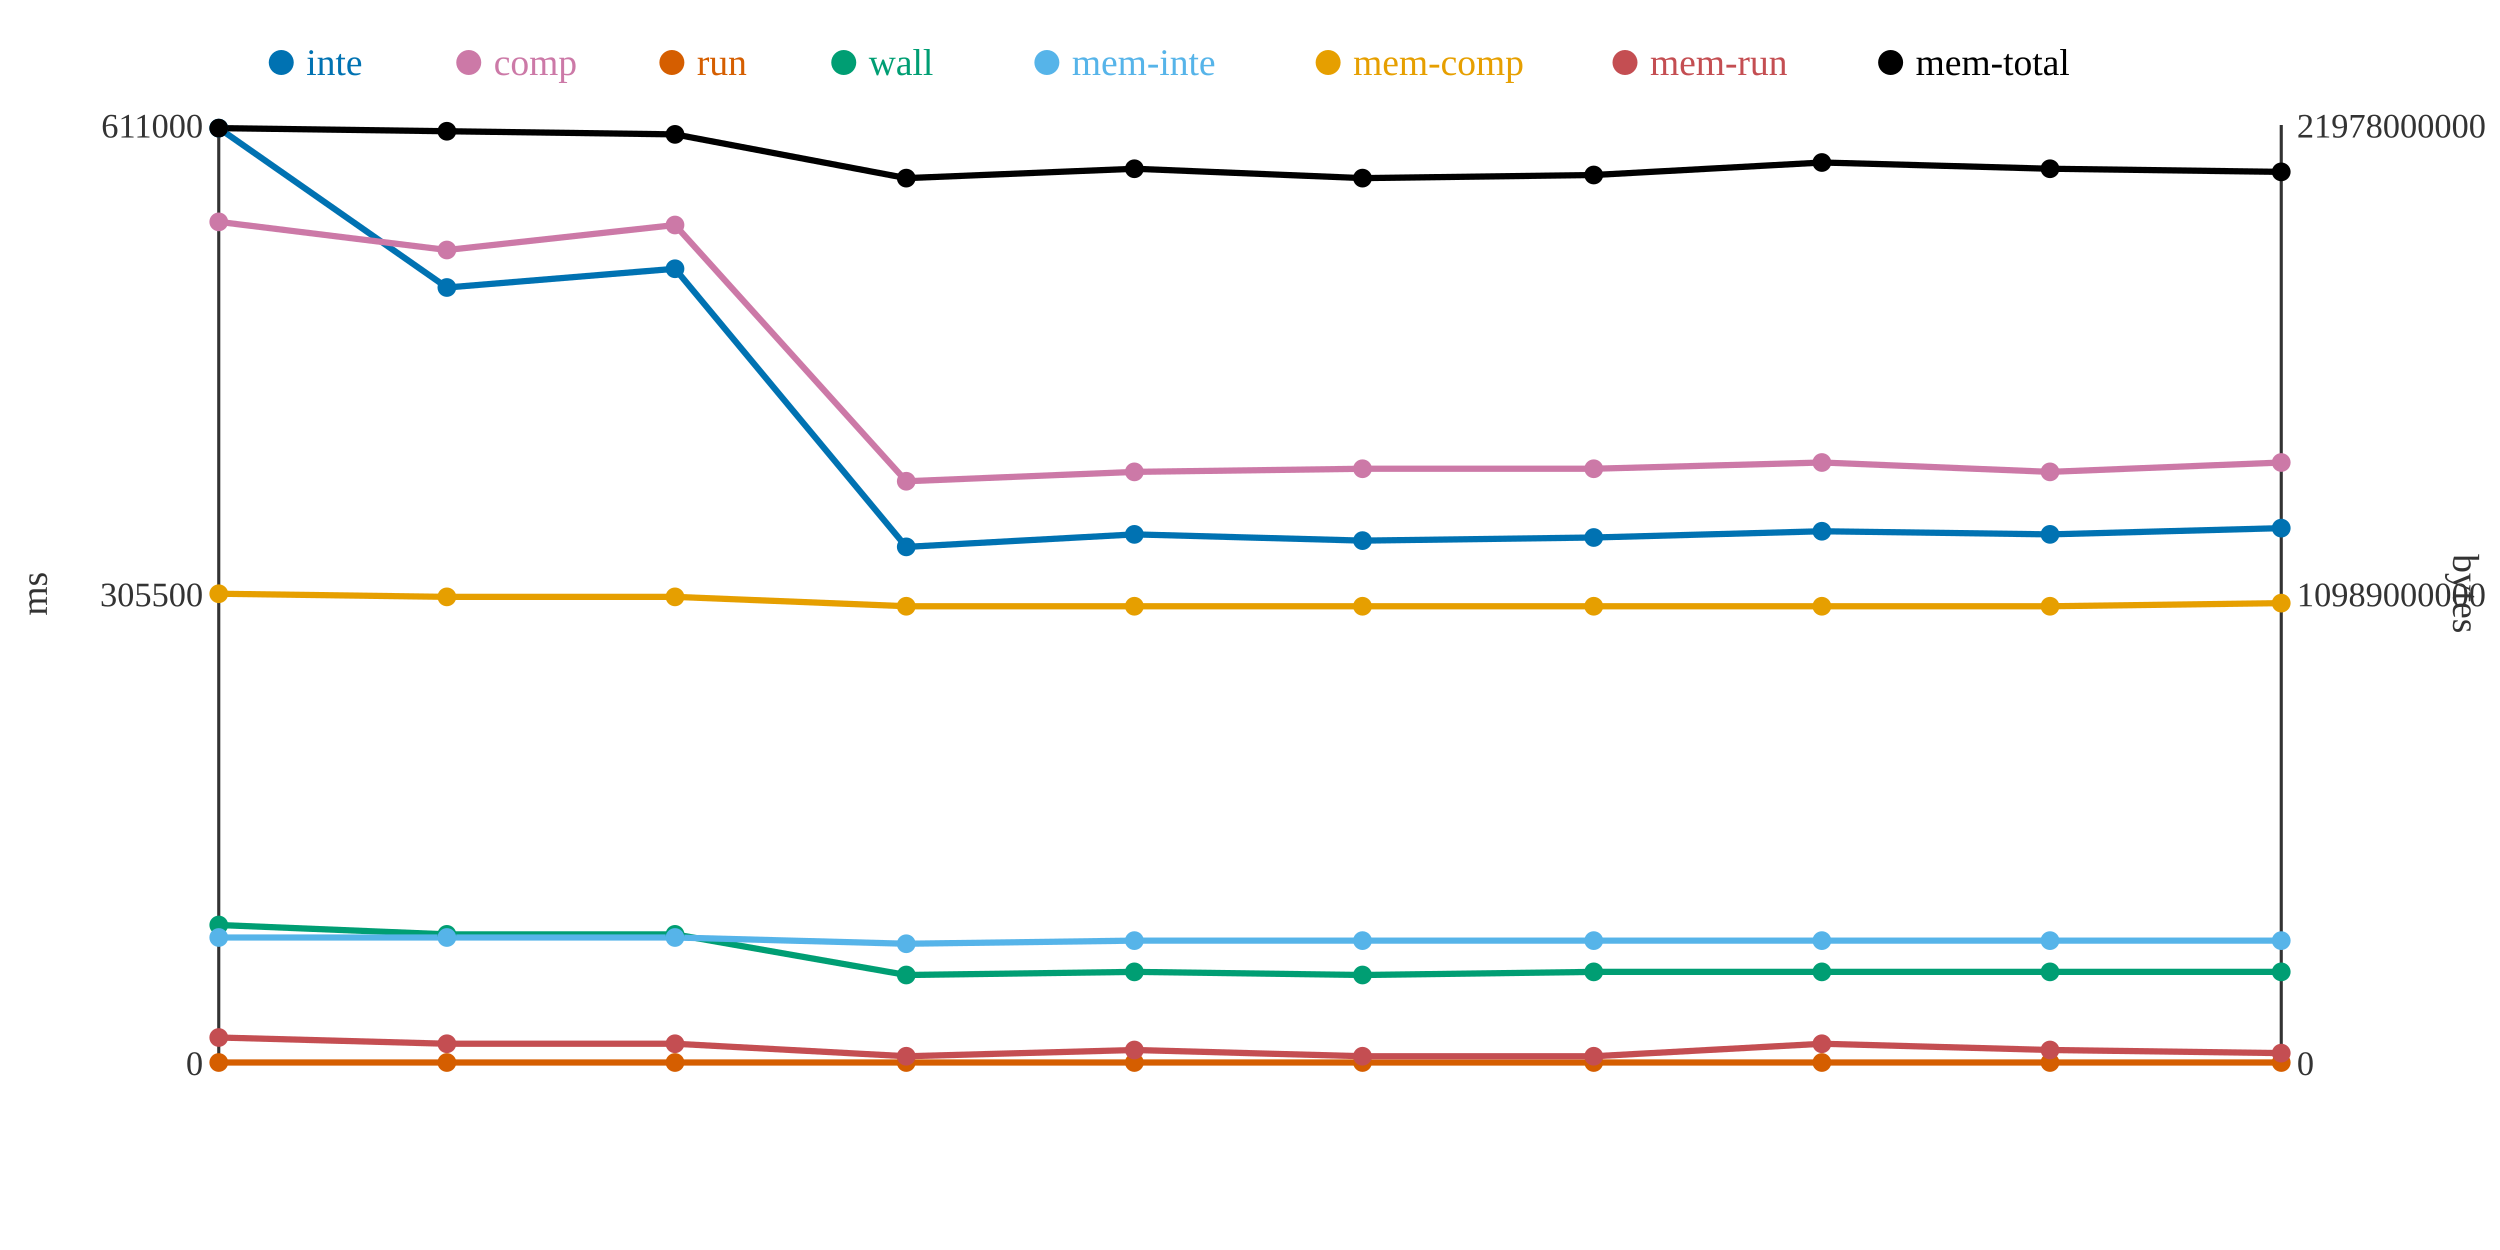
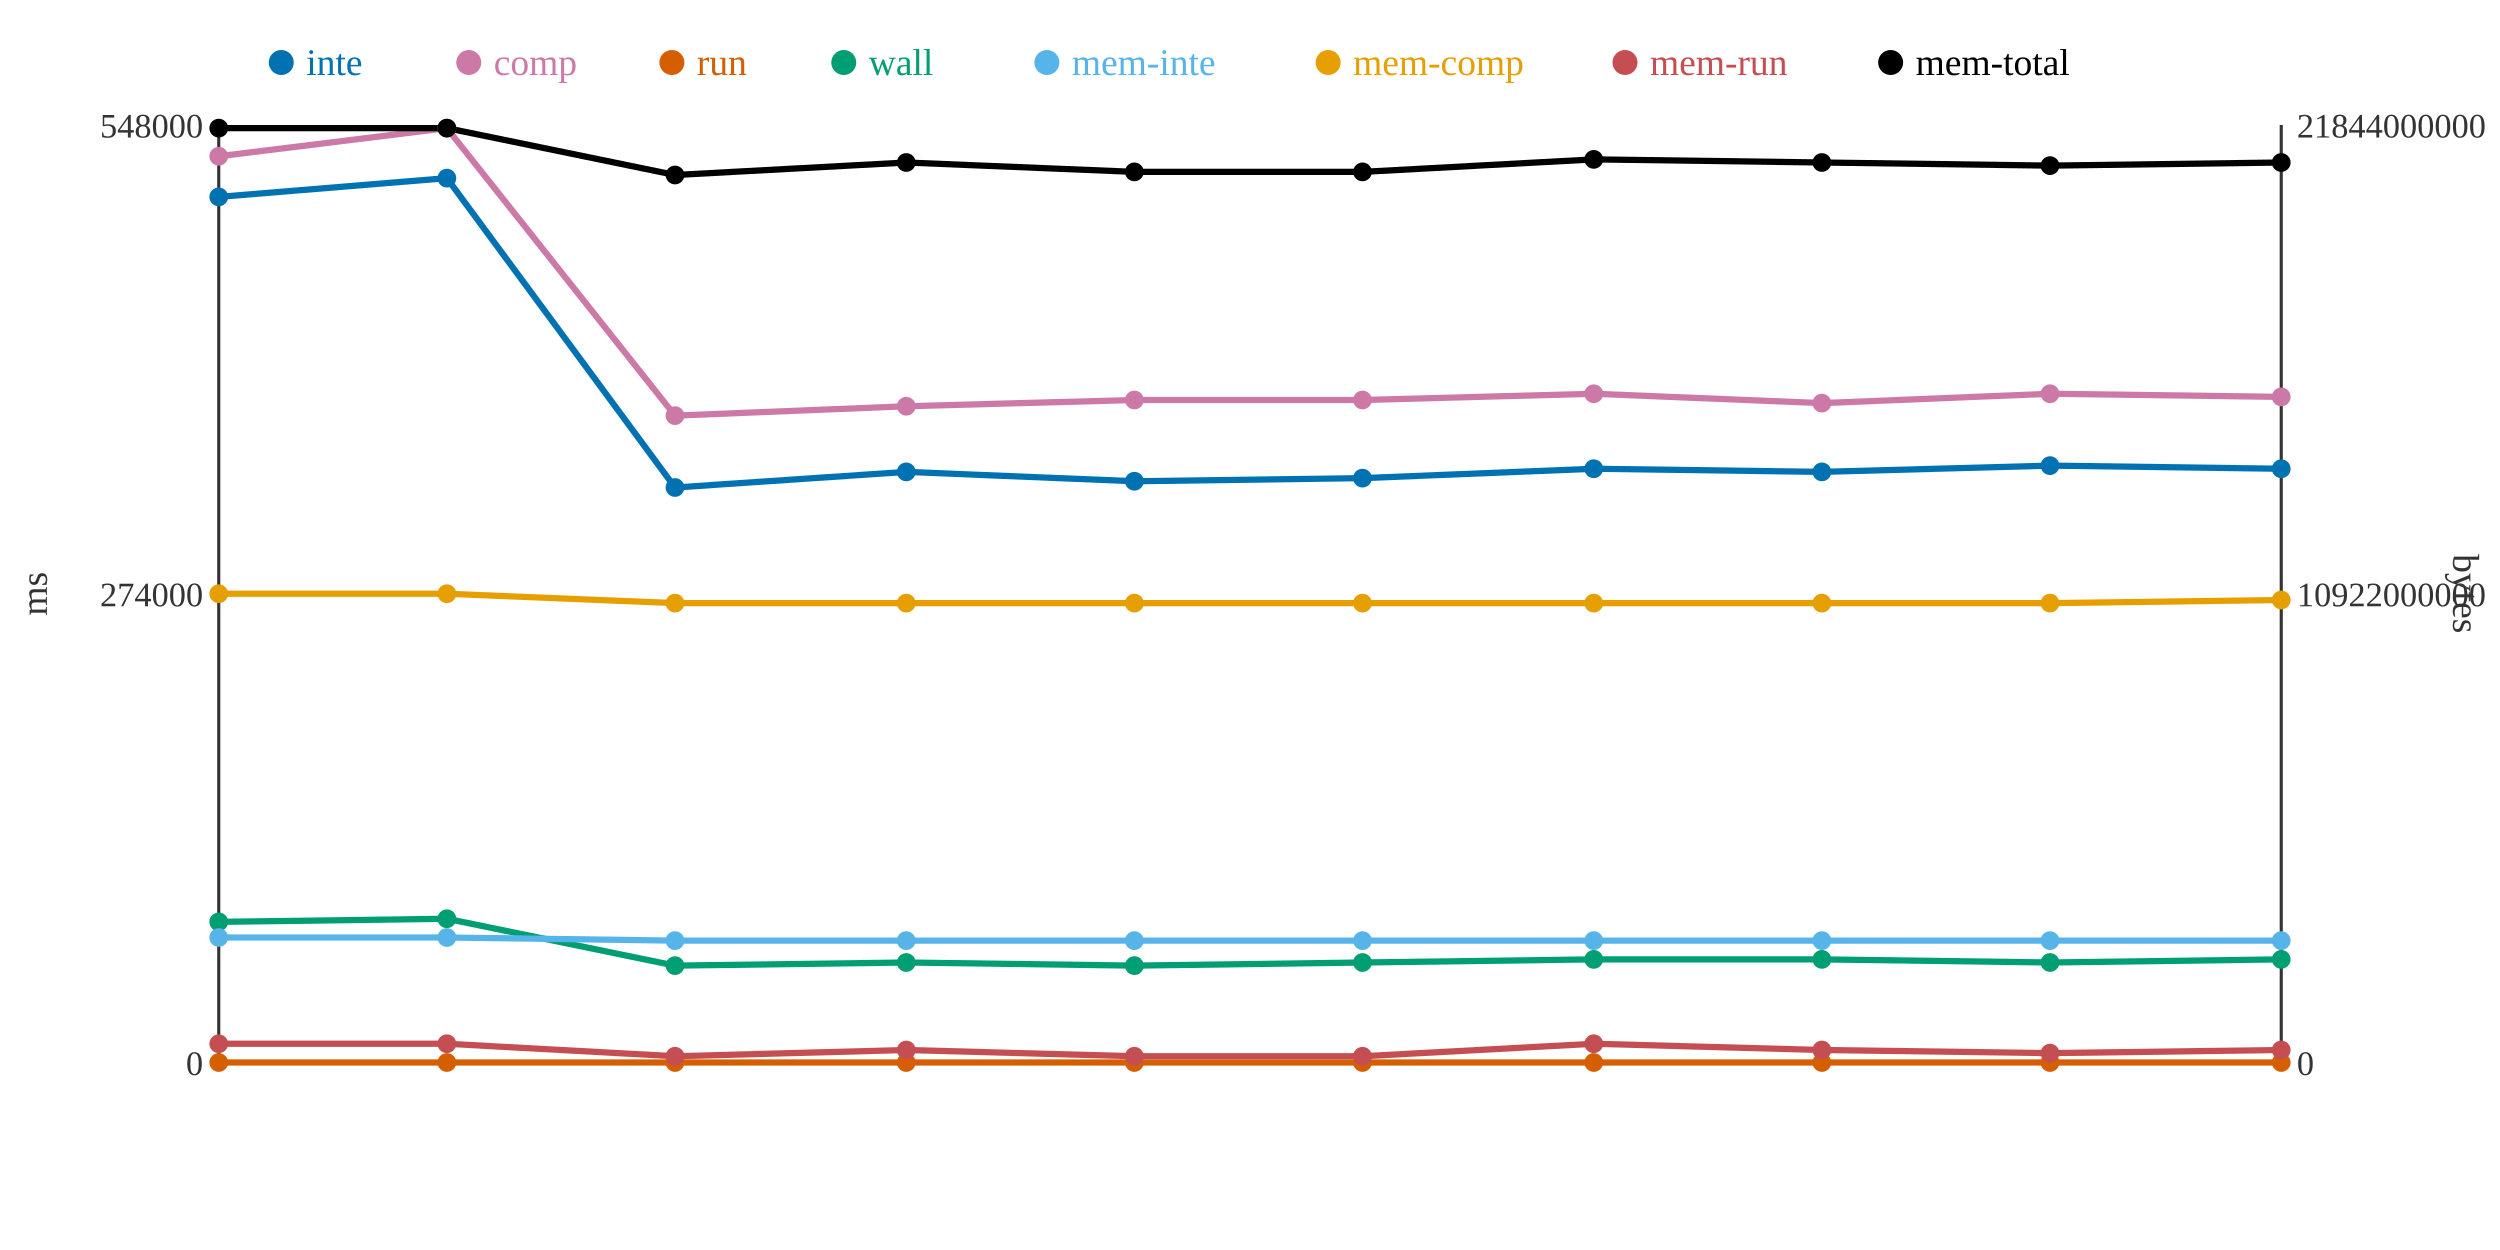
<svg xmlns="http://www.w3.org/2000/svg" width="800" height="400">
  <rect width="800" height="400" fill="white" />
  <line x1="70" y1="40" x2="70" y2="340" stroke="#333" stroke-width="1" />
  <line x1="70" y1="340" x2="730" y2="340" stroke="#333" stroke-width="1" />
  <line x1="730" y1="40" x2="730" y2="340" stroke="#333" stroke-width="1" />
  <text x="65" y="344" text-anchor="end" font-size="11" fill="#333">0</text>
-   <text x="65" y="194" text-anchor="end" font-size="11" fill="#333">305500</text>
-   <text x="65" y="44" text-anchor="end" font-size="11" fill="#333">611000</text>
+   <text x="65" y="194" text-anchor="end" font-size="11" fill="#333">274000</text>
+   <text x="65" y="44" text-anchor="end" font-size="11" fill="#333">548000</text>
  <text x="15" y="190" text-anchor="middle" font-size="12" fill="#333" transform="rotate(-90 15 190)">ms</text>
  <text x="735" y="344" text-anchor="start" font-size="11" fill="#333">0</text>
-   <text x="735" y="194" text-anchor="start" font-size="11" fill="#333">10989000000</text>
-   <text x="735" y="44" text-anchor="start" font-size="11" fill="#333">21978000000</text>
+   <text x="735" y="194" text-anchor="start" font-size="11" fill="#333">10922000000</text>
+   <text x="735" y="44" text-anchor="start" font-size="11" fill="#333">21844000000</text>
  <text x="785" y="190" text-anchor="middle" font-size="12" fill="#333" transform="rotate(90 785 190)">bytes</text>
-   <polyline points="70,41 143,92 216,86 290,175 363,171 436,173 510,172 583,170 656,171 730,169" fill="none" stroke="#0072B2" stroke-width="2" />
-   <polyline points="70,71 143,80 216,72 290,154 363,151 436,150 510,150 583,148 656,151 730,148" fill="none" stroke="#CC79A7" stroke-width="2" />
+   <polyline points="70,63 143,57 216,156 290,151 363,154 436,153 510,150 583,151 656,149 730,150" fill="none" stroke="#0072B2" stroke-width="2" />
+   <polyline points="70,50 143,41 216,133 290,130 363,128 436,128 510,126 583,129 656,126 730,127" fill="none" stroke="#CC79A7" stroke-width="2" />
  <polyline points="70,340 143,340 216,340 290,340 363,340 436,340 510,340 583,340 656,340 730,340" fill="none" stroke="#D55E00" stroke-width="2" />
-   <polyline points="70,296 143,299 216,299 290,312 363,311 436,312 510,311 583,311 656,311 730,311" fill="none" stroke="#009E73" stroke-width="2" />
-   <polyline points="70,300 143,300 216,300 290,302 363,301 436,301 510,301 583,301 656,301 730,301" fill="none" stroke="#56B4E9" stroke-width="2" />
-   <polyline points="70,190 143,191 216,191 290,194 363,194 436,194 510,194 583,194 656,194 730,193" fill="none" stroke="#E69F00" stroke-width="2" />
-   <polyline points="70,332 143,334 216,334 290,338 363,336 436,338 510,338 583,334 656,336 730,337" fill="none" stroke="#C44E52" stroke-width="2" />
-   <polyline points="70,41 143,42 216,43 290,57 363,54 436,57 510,56 583,52 656,54 730,55" fill="none" stroke="#000000" stroke-width="2" />
-   <circle cx="70" cy="41" r="3" fill="#0072B2" />
-   <circle cx="70" cy="71" r="3" fill="#CC79A7" />
+   <polyline points="70,295 143,294 216,309 290,308 363,309 436,308 510,307 583,307 656,308 730,307" fill="none" stroke="#009E73" stroke-width="2" />
+   <polyline points="70,300 143,300 216,301 290,301 363,301 436,301 510,301 583,301 656,301 730,301" fill="none" stroke="#56B4E9" stroke-width="2" />
+   <polyline points="70,190 143,190 216,193 290,193 363,193 436,193 510,193 583,193 656,193 730,192" fill="none" stroke="#E69F00" stroke-width="2" />
+   <polyline points="70,334 143,334 216,338 290,336 363,338 436,338 510,334 583,336 656,337 730,336" fill="none" stroke="#C44E52" stroke-width="2" />
+   <polyline points="70,41 143,41 216,56 290,52 363,55 436,55 510,51 583,52 656,53 730,52" fill="none" stroke="#000000" stroke-width="2" />
+   <circle cx="70" cy="63" r="3" fill="#0072B2" />
+   <circle cx="70" cy="50" r="3" fill="#CC79A7" />
  <circle cx="70" cy="340" r="3" fill="#D55E00" />
-   <circle cx="70" cy="296" r="3" fill="#009E73" />
+   <circle cx="70" cy="295" r="3" fill="#009E73" />
  <circle cx="70" cy="300" r="3" fill="#56B4E9" />
  <circle cx="70" cy="190" r="3" fill="#E69F00" />
-   <circle cx="70" cy="332" r="3" fill="#C44E52" />
+   <circle cx="70" cy="334" r="3" fill="#C44E52" />
  <circle cx="70" cy="41" r="3" fill="#000000" />
-   <circle cx="143" cy="92" r="3" fill="#0072B2" />
-   <circle cx="143" cy="80" r="3" fill="#CC79A7" />
+   <circle cx="143" cy="57" r="3" fill="#0072B2" />
+   <circle cx="143" cy="41" r="3" fill="#CC79A7" />
  <circle cx="143" cy="340" r="3" fill="#D55E00" />
-   <circle cx="143" cy="299" r="3" fill="#009E73" />
+   <circle cx="143" cy="294" r="3" fill="#009E73" />
  <circle cx="143" cy="300" r="3" fill="#56B4E9" />
-   <circle cx="143" cy="191" r="3" fill="#E69F00" />
+   <circle cx="143" cy="190" r="3" fill="#E69F00" />
  <circle cx="143" cy="334" r="3" fill="#C44E52" />
-   <circle cx="143" cy="42" r="3" fill="#000000" />
-   <circle cx="216" cy="86" r="3" fill="#0072B2" />
-   <circle cx="216" cy="72" r="3" fill="#CC79A7" />
+   <circle cx="143" cy="41" r="3" fill="#000000" />
+   <circle cx="216" cy="156" r="3" fill="#0072B2" />
+   <circle cx="216" cy="133" r="3" fill="#CC79A7" />
  <circle cx="216" cy="340" r="3" fill="#D55E00" />
-   <circle cx="216" cy="299" r="3" fill="#009E73" />
-   <circle cx="216" cy="300" r="3" fill="#56B4E9" />
-   <circle cx="216" cy="191" r="3" fill="#E69F00" />
-   <circle cx="216" cy="334" r="3" fill="#C44E52" />
-   <circle cx="216" cy="43" r="3" fill="#000000" />
-   <circle cx="290" cy="175" r="3" fill="#0072B2" />
-   <circle cx="290" cy="154" r="3" fill="#CC79A7" />
+   <circle cx="216" cy="309" r="3" fill="#009E73" />
+   <circle cx="216" cy="301" r="3" fill="#56B4E9" />
+   <circle cx="216" cy="193" r="3" fill="#E69F00" />
+   <circle cx="216" cy="338" r="3" fill="#C44E52" />
+   <circle cx="216" cy="56" r="3" fill="#000000" />
+   <circle cx="290" cy="151" r="3" fill="#0072B2" />
+   <circle cx="290" cy="130" r="3" fill="#CC79A7" />
  <circle cx="290" cy="340" r="3" fill="#D55E00" />
-   <circle cx="290" cy="312" r="3" fill="#009E73" />
-   <circle cx="290" cy="302" r="3" fill="#56B4E9" />
-   <circle cx="290" cy="194" r="3" fill="#E69F00" />
-   <circle cx="290" cy="338" r="3" fill="#C44E52" />
-   <circle cx="290" cy="57" r="3" fill="#000000" />
-   <circle cx="363" cy="171" r="3" fill="#0072B2" />
-   <circle cx="363" cy="151" r="3" fill="#CC79A7" />
+   <circle cx="290" cy="308" r="3" fill="#009E73" />
+   <circle cx="290" cy="301" r="3" fill="#56B4E9" />
+   <circle cx="290" cy="193" r="3" fill="#E69F00" />
+   <circle cx="290" cy="336" r="3" fill="#C44E52" />
+   <circle cx="290" cy="52" r="3" fill="#000000" />
+   <circle cx="363" cy="154" r="3" fill="#0072B2" />
+   <circle cx="363" cy="128" r="3" fill="#CC79A7" />
  <circle cx="363" cy="340" r="3" fill="#D55E00" />
-   <circle cx="363" cy="311" r="3" fill="#009E73" />
+   <circle cx="363" cy="309" r="3" fill="#009E73" />
  <circle cx="363" cy="301" r="3" fill="#56B4E9" />
-   <circle cx="363" cy="194" r="3" fill="#E69F00" />
-   <circle cx="363" cy="336" r="3" fill="#C44E52" />
-   <circle cx="363" cy="54" r="3" fill="#000000" />
-   <circle cx="436" cy="173" r="3" fill="#0072B2" />
-   <circle cx="436" cy="150" r="3" fill="#CC79A7" />
+   <circle cx="363" cy="193" r="3" fill="#E69F00" />
+   <circle cx="363" cy="338" r="3" fill="#C44E52" />
+   <circle cx="363" cy="55" r="3" fill="#000000" />
+   <circle cx="436" cy="153" r="3" fill="#0072B2" />
+   <circle cx="436" cy="128" r="3" fill="#CC79A7" />
  <circle cx="436" cy="340" r="3" fill="#D55E00" />
-   <circle cx="436" cy="312" r="3" fill="#009E73" />
+   <circle cx="436" cy="308" r="3" fill="#009E73" />
  <circle cx="436" cy="301" r="3" fill="#56B4E9" />
-   <circle cx="436" cy="194" r="3" fill="#E69F00" />
+   <circle cx="436" cy="193" r="3" fill="#E69F00" />
  <circle cx="436" cy="338" r="3" fill="#C44E52" />
-   <circle cx="436" cy="57" r="3" fill="#000000" />
-   <circle cx="510" cy="172" r="3" fill="#0072B2" />
-   <circle cx="510" cy="150" r="3" fill="#CC79A7" />
+   <circle cx="436" cy="55" r="3" fill="#000000" />
+   <circle cx="510" cy="150" r="3" fill="#0072B2" />
+   <circle cx="510" cy="126" r="3" fill="#CC79A7" />
  <circle cx="510" cy="340" r="3" fill="#D55E00" />
-   <circle cx="510" cy="311" r="3" fill="#009E73" />
+   <circle cx="510" cy="307" r="3" fill="#009E73" />
  <circle cx="510" cy="301" r="3" fill="#56B4E9" />
-   <circle cx="510" cy="194" r="3" fill="#E69F00" />
-   <circle cx="510" cy="338" r="3" fill="#C44E52" />
-   <circle cx="510" cy="56" r="3" fill="#000000" />
-   <circle cx="583" cy="170" r="3" fill="#0072B2" />
-   <circle cx="583" cy="148" r="3" fill="#CC79A7" />
+   <circle cx="510" cy="193" r="3" fill="#E69F00" />
+   <circle cx="510" cy="334" r="3" fill="#C44E52" />
+   <circle cx="510" cy="51" r="3" fill="#000000" />
+   <circle cx="583" cy="151" r="3" fill="#0072B2" />
+   <circle cx="583" cy="129" r="3" fill="#CC79A7" />
  <circle cx="583" cy="340" r="3" fill="#D55E00" />
-   <circle cx="583" cy="311" r="3" fill="#009E73" />
+   <circle cx="583" cy="307" r="3" fill="#009E73" />
  <circle cx="583" cy="301" r="3" fill="#56B4E9" />
-   <circle cx="583" cy="194" r="3" fill="#E69F00" />
-   <circle cx="583" cy="334" r="3" fill="#C44E52" />
+   <circle cx="583" cy="193" r="3" fill="#E69F00" />
+   <circle cx="583" cy="336" r="3" fill="#C44E52" />
  <circle cx="583" cy="52" r="3" fill="#000000" />
-   <circle cx="656" cy="171" r="3" fill="#0072B2" />
-   <circle cx="656" cy="151" r="3" fill="#CC79A7" />
+   <circle cx="656" cy="149" r="3" fill="#0072B2" />
+   <circle cx="656" cy="126" r="3" fill="#CC79A7" />
  <circle cx="656" cy="340" r="3" fill="#D55E00" />
-   <circle cx="656" cy="311" r="3" fill="#009E73" />
+   <circle cx="656" cy="308" r="3" fill="#009E73" />
  <circle cx="656" cy="301" r="3" fill="#56B4E9" />
-   <circle cx="656" cy="194" r="3" fill="#E69F00" />
-   <circle cx="656" cy="336" r="3" fill="#C44E52" />
-   <circle cx="656" cy="54" r="3" fill="#000000" />
-   <circle cx="730" cy="169" r="3" fill="#0072B2" />
-   <circle cx="730" cy="148" r="3" fill="#CC79A7" />
+   <circle cx="656" cy="193" r="3" fill="#E69F00" />
+   <circle cx="656" cy="337" r="3" fill="#C44E52" />
+   <circle cx="656" cy="53" r="3" fill="#000000" />
+   <circle cx="730" cy="150" r="3" fill="#0072B2" />
+   <circle cx="730" cy="127" r="3" fill="#CC79A7" />
  <circle cx="730" cy="340" r="3" fill="#D55E00" />
-   <circle cx="730" cy="311" r="3" fill="#009E73" />
+   <circle cx="730" cy="307" r="3" fill="#009E73" />
  <circle cx="730" cy="301" r="3" fill="#56B4E9" />
-   <circle cx="730" cy="193" r="3" fill="#E69F00" />
-   <circle cx="730" cy="337" r="3" fill="#C44E52" />
-   <circle cx="730" cy="55" r="3" fill="#000000" />
+   <circle cx="730" cy="192" r="3" fill="#E69F00" />
+   <circle cx="730" cy="336" r="3" fill="#C44E52" />
+   <circle cx="730" cy="52" r="3" fill="#000000" />
  <circle cx="90" cy="20" r="4" fill="#0072B2" />
  <text x="98" y="24" text-anchor="start" font-size="12" fill="#0072B2">inte</text>
  <circle cx="150" cy="20" r="4" fill="#CC79A7" />
  <text x="158" y="24" text-anchor="start" font-size="12" fill="#CC79A7">comp</text>
  <circle cx="215" cy="20" r="4" fill="#D55E00" />
  <text x="223" y="24" text-anchor="start" font-size="12" fill="#D55E00">run</text>
  <circle cx="270" cy="20" r="4" fill="#009E73" />
  <text x="278" y="24" text-anchor="start" font-size="12" fill="#009E73">wall</text>
  <circle cx="335" cy="20" r="4" fill="#56B4E9" />
  <text x="343" y="24" text-anchor="start" font-size="12" fill="#56B4E9">mem-inte</text>
  <circle cx="425" cy="20" r="4" fill="#E69F00" />
  <text x="433" y="24" text-anchor="start" font-size="12" fill="#E69F00">mem-comp</text>
  <circle cx="520" cy="20" r="4" fill="#C44E52" />
  <text x="528" y="24" text-anchor="start" font-size="12" fill="#C44E52">mem-run</text>
  <circle cx="605" cy="20" r="4" fill="#000000" />
  <text x="613" y="24" text-anchor="start" font-size="12" fill="#000000">mem-total</text>
</svg>
